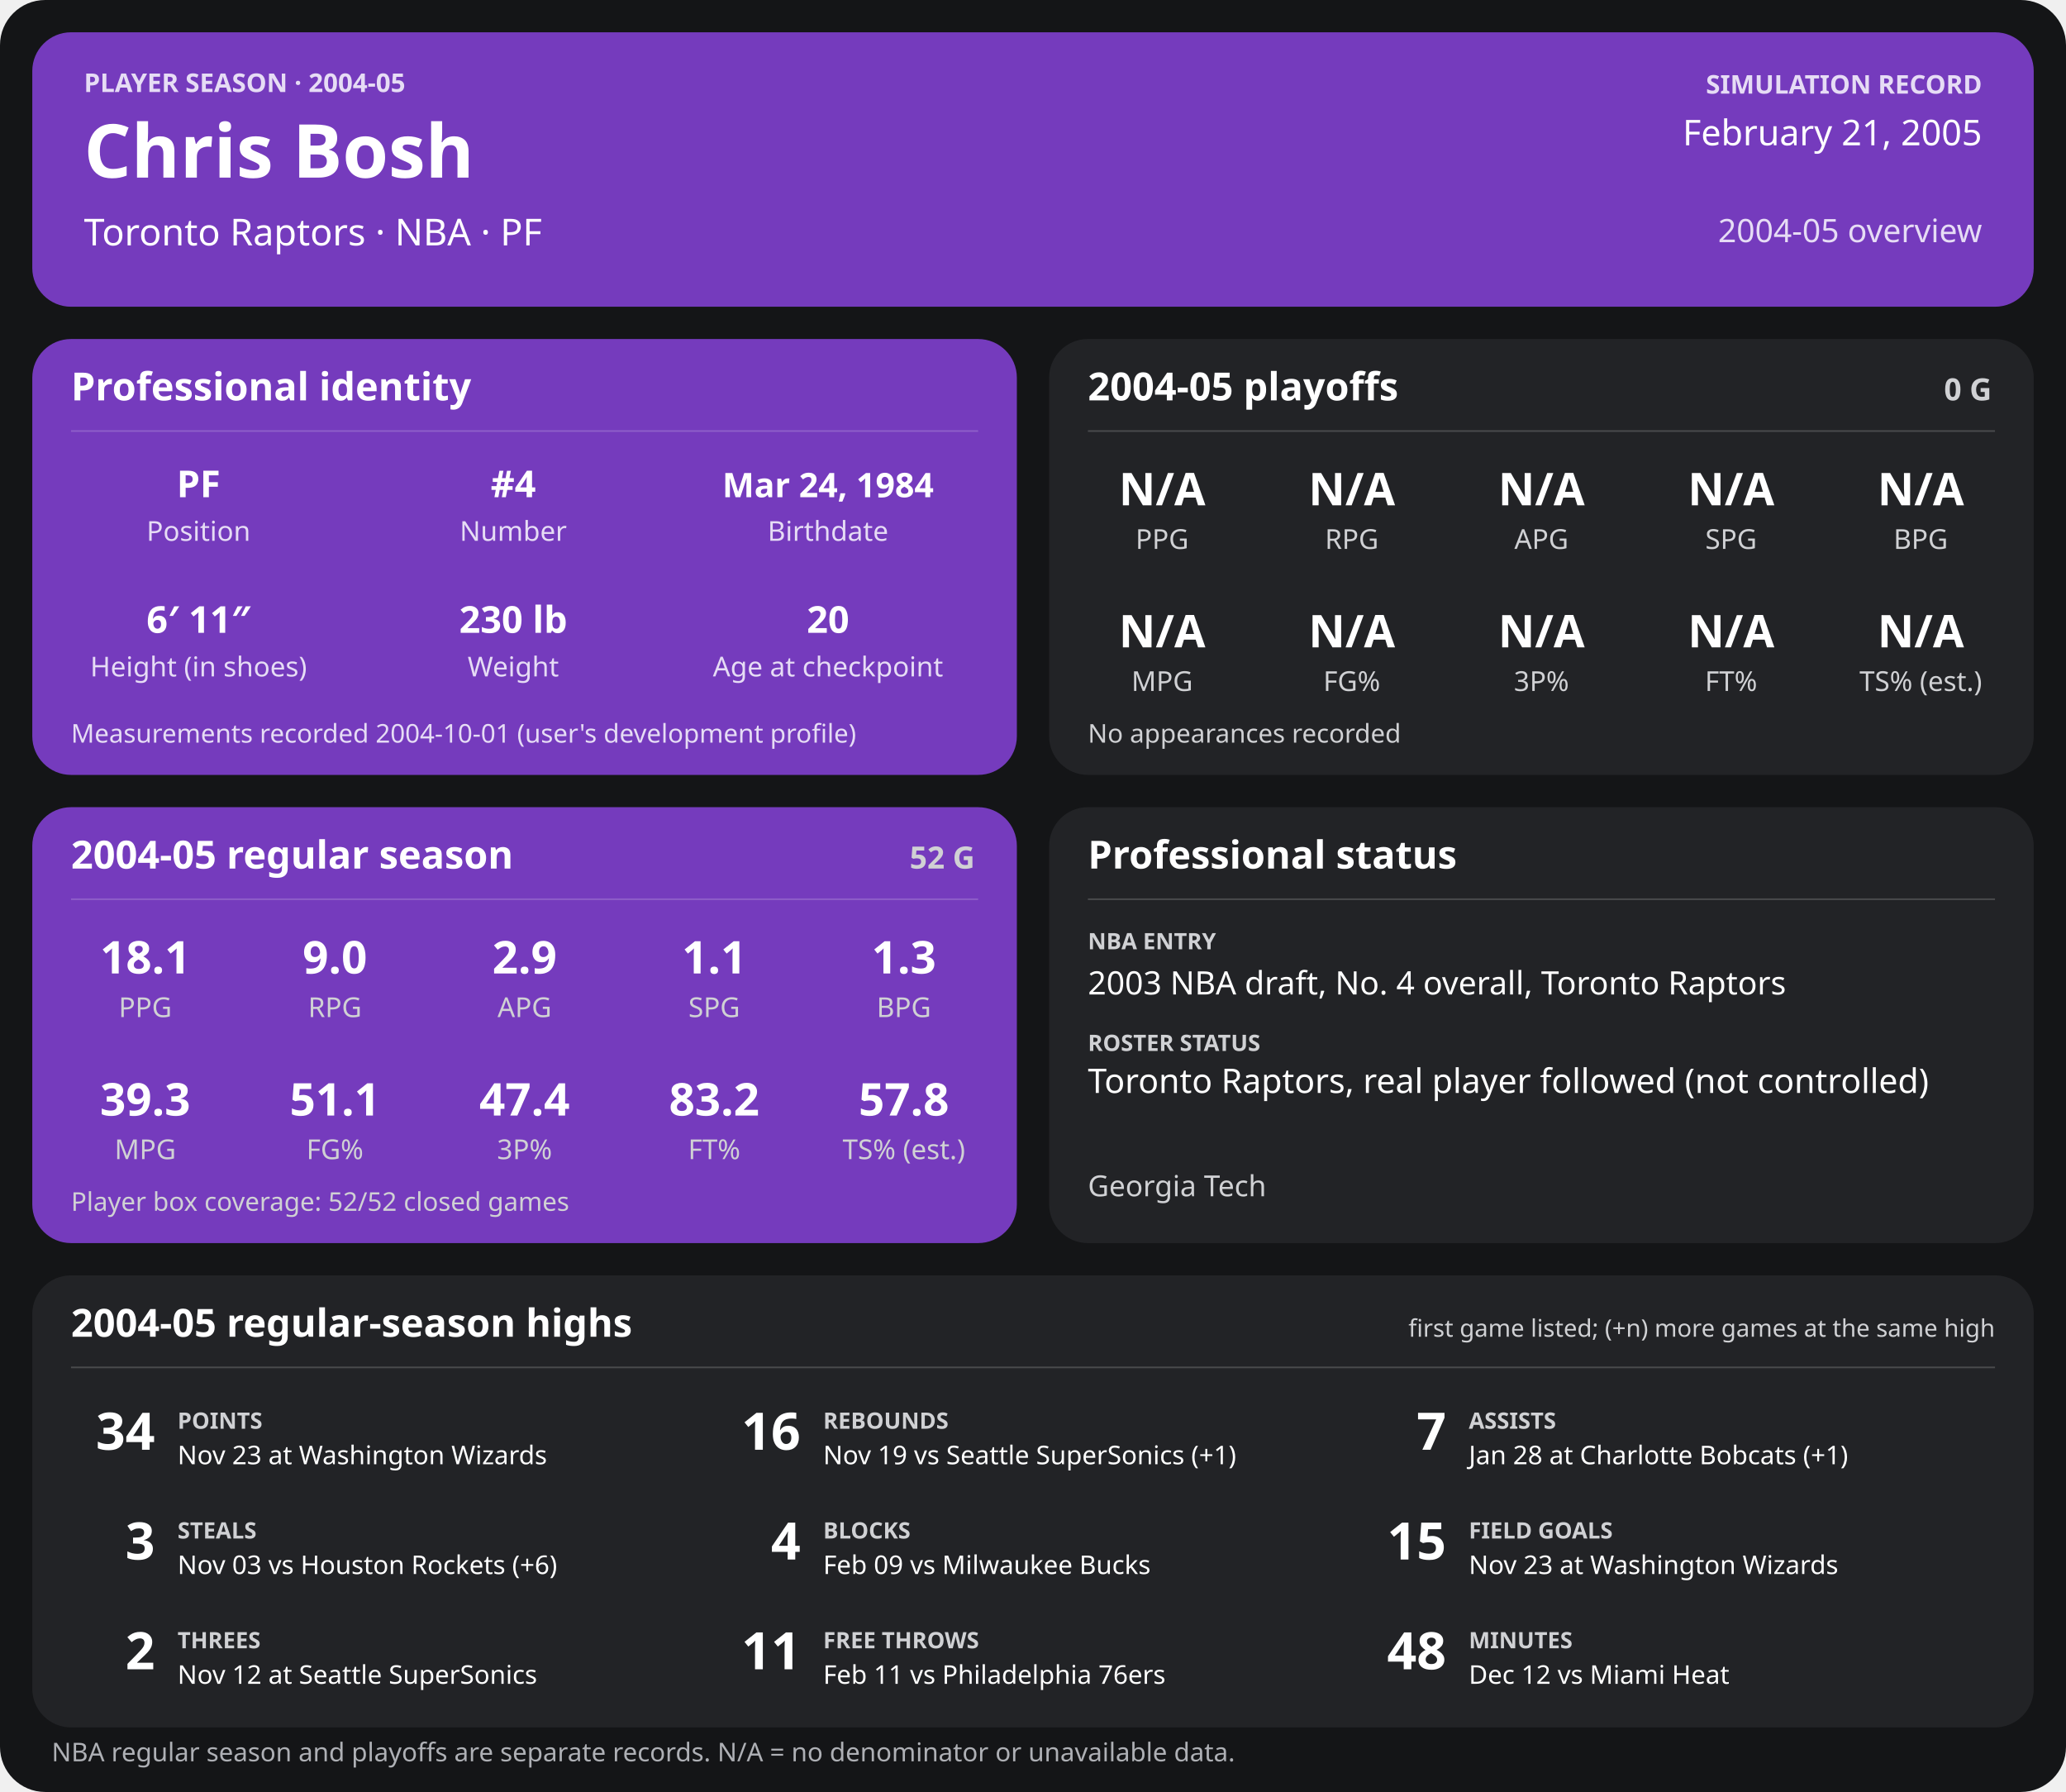
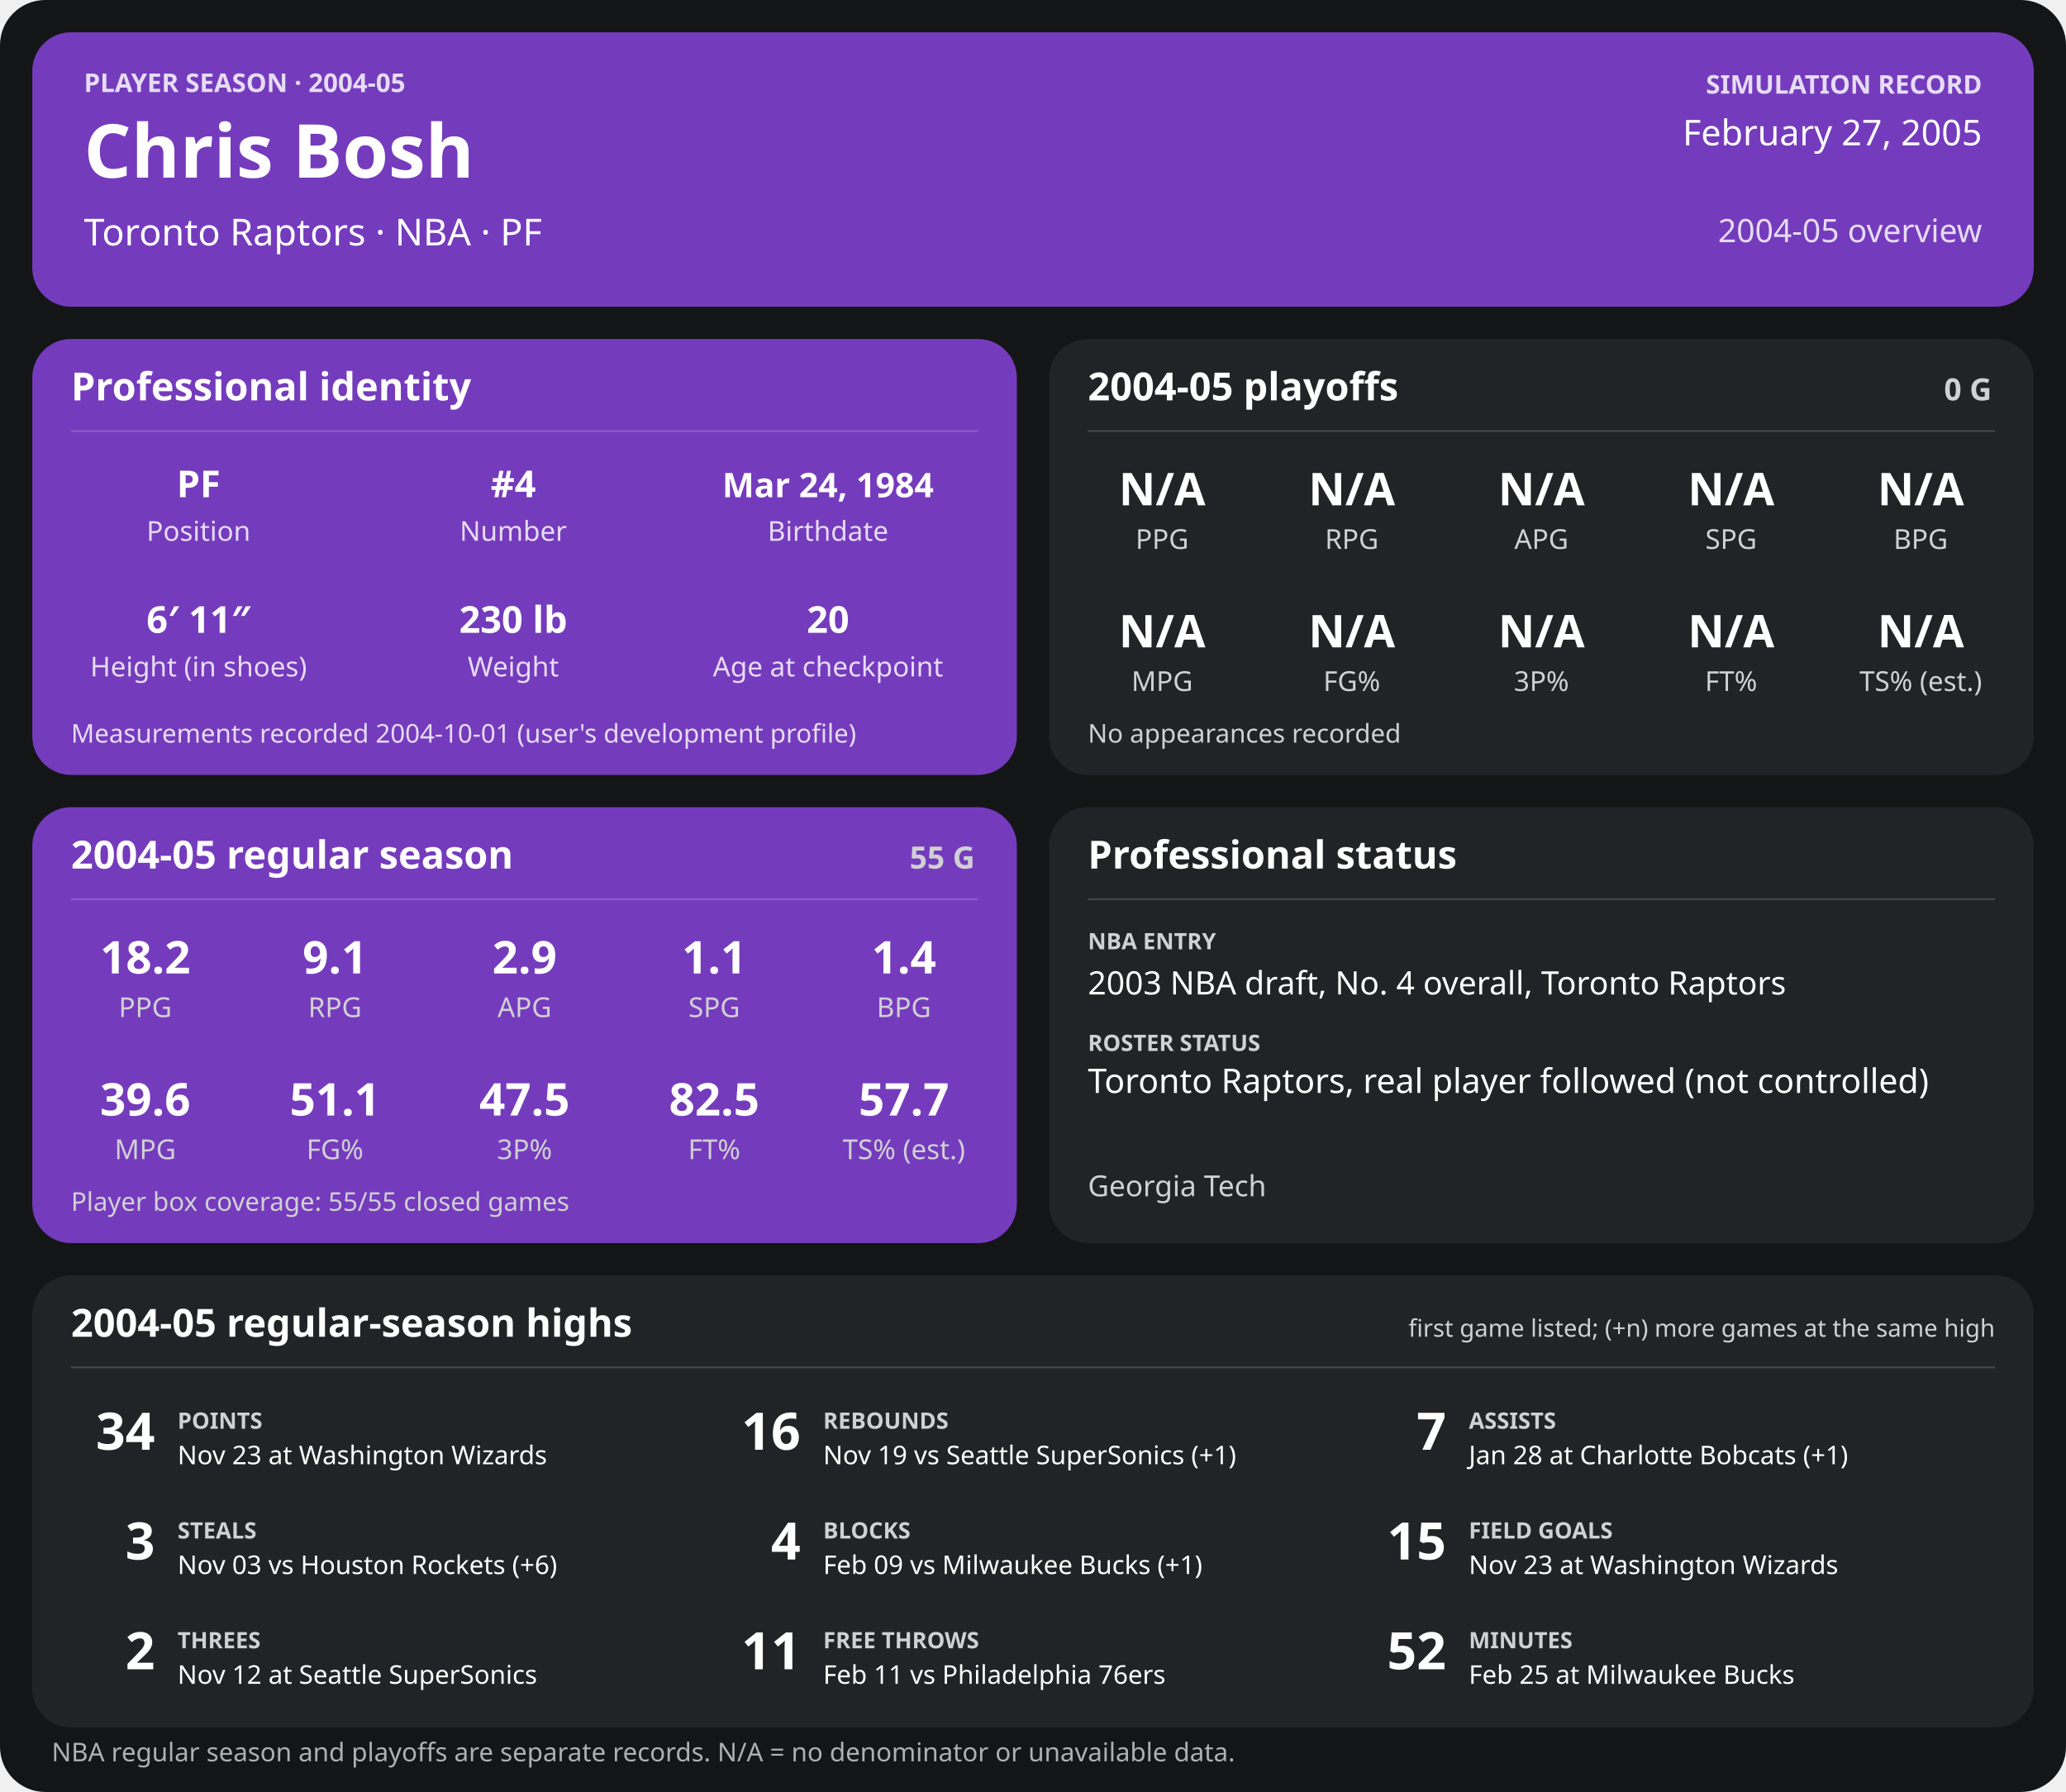
<svg xmlns="http://www.w3.org/2000/svg" width="1280" height="1110" viewBox="0 0 1280 1110" role="img" aria-labelledby="title desc">
  <rect width="1280" height="1110" rx="28" fill="#141517" />
  <g>
    <rect x="20" y="20" width="1240" height="170" rx="24" fill="#753bbd" />
    <text x="52" y="57" font-family="sans-serif" fill="#e6dcf5" font-size="16" font-weight="700" text-anchor="start">PLAYER SEASON · 2004-05</text>
    <text x="52" y="110" font-family="sans-serif" fill="#ffffff" font-size="46" font-weight="700" text-anchor="start">Chris Bosh</text>
    <text x="52" y="152" font-family="sans-serif" fill="#ffffff" font-size="23" font-weight="400" text-anchor="start">Toronto Raptors  ·  NBA  ·  PF</text>
    <text x="1228" y="58" font-family="sans-serif" fill="#e6dcf5" font-size="16" font-weight="700" text-anchor="end">SIMULATION RECORD</text>
-     <text x="1228" y="90" font-family="sans-serif" fill="#ffffff" font-size="22" font-weight="500" text-anchor="end">February 21, 2005</text>
+     <text x="1228" y="90" font-family="sans-serif" fill="#ffffff" font-size="22" font-weight="500" text-anchor="end">February 27, 2005</text>
    <text x="1228" y="150" font-family="sans-serif" fill="#e6dcf5" font-size="20" font-weight="500" text-anchor="end">2004-05 overview</text>
    <rect x="20" y="210" width="610" height="270" rx="24" fill="#753bbd" />
    <text x="44" y="248" font-family="sans-serif" fill="#ffffff" font-size="24" font-weight="700" text-anchor="start">Professional identity</text>
    <line x1="44" y1="267" x2="606" y2="267" stroke="#ffffff" stroke-opacity="0.18" />
    <text x="123" y="308" font-family="sans-serif" fill="#ffffff" font-size="23" font-weight="600" text-anchor="middle">PF</text>
    <text x="123" y="335" font-family="sans-serif" fill="#e6dcf5" font-size="17" font-weight="400" text-anchor="middle">Position</text>
    <text x="318" y="308" font-family="sans-serif" fill="#ffffff" font-size="23" font-weight="600" text-anchor="middle">#4</text>
    <text x="318" y="335" font-family="sans-serif" fill="#e6dcf5" font-size="17" font-weight="400" text-anchor="middle">Number</text>
    <text x="513" y="308" font-family="sans-serif" fill="#ffffff" font-size="21" font-weight="600" text-anchor="middle">Mar 24, 1984</text>
    <text x="513" y="335" font-family="sans-serif" fill="#e6dcf5" font-size="17" font-weight="400" text-anchor="middle">Birthdate</text>
    <text x="123" y="392" font-family="sans-serif" fill="#ffffff" font-size="23" font-weight="600" text-anchor="middle">6′ 11″</text>
    <text x="123" y="419" font-family="sans-serif" fill="#e6dcf5" font-size="17" font-weight="400" text-anchor="middle">Height (in shoes)</text>
    <text x="318" y="392" font-family="sans-serif" fill="#ffffff" font-size="23" font-weight="600" text-anchor="middle">230 lb</text>
    <text x="318" y="419" font-family="sans-serif" fill="#e6dcf5" font-size="17" font-weight="400" text-anchor="middle">Weight</text>
    <text x="513" y="392" font-family="sans-serif" fill="#ffffff" font-size="23" font-weight="600" text-anchor="middle">20</text>
    <text x="513" y="419" font-family="sans-serif" fill="#e6dcf5" font-size="17" font-weight="400" text-anchor="middle">Age at checkpoint</text>
    <text x="44" y="460" font-family="sans-serif" fill="#e6dcf5" font-size="16" font-weight="400" text-anchor="start">Measurements recorded 2004-10-01 (user's development profile)</text>
    <rect x="650" y="210" width="610" height="270" rx="24" fill="#222326" />
    <text x="674" y="248" font-family="sans-serif" fill="#ffffff" font-size="24" font-weight="700" text-anchor="start">2004-05 playoffs</text>
    <text x="1234" y="248" font-family="sans-serif" fill="#d0d1d4" font-size="19" font-weight="700" text-anchor="end">0 G</text>
    <line x1="674" y1="267" x2="1236" y2="267" stroke="#ffffff" stroke-opacity="0.18" />
    <text x="720.0" y="313" font-family="sans-serif" fill="#ffffff" font-size="28" font-weight="600" text-anchor="middle">N/A</text>
    <text x="720.0" y="340" font-family="sans-serif" fill="#d0d1d4" font-size="17" font-weight="400" text-anchor="middle">PPG</text>
    <text x="837.5" y="313" font-family="sans-serif" fill="#ffffff" font-size="28" font-weight="600" text-anchor="middle">N/A</text>
    <text x="837.5" y="340" font-family="sans-serif" fill="#d0d1d4" font-size="17" font-weight="400" text-anchor="middle">RPG</text>
    <text x="955.0" y="313" font-family="sans-serif" fill="#ffffff" font-size="28" font-weight="600" text-anchor="middle">N/A</text>
    <text x="955.0" y="340" font-family="sans-serif" fill="#d0d1d4" font-size="17" font-weight="400" text-anchor="middle">APG</text>
    <text x="1072.5" y="313" font-family="sans-serif" fill="#ffffff" font-size="28" font-weight="600" text-anchor="middle">N/A</text>
    <text x="1072.5" y="340" font-family="sans-serif" fill="#d0d1d4" font-size="17" font-weight="400" text-anchor="middle">SPG</text>
    <text x="1190.0" y="313" font-family="sans-serif" fill="#ffffff" font-size="28" font-weight="600" text-anchor="middle">N/A</text>
    <text x="1190.0" y="340" font-family="sans-serif" fill="#d0d1d4" font-size="17" font-weight="400" text-anchor="middle">BPG</text>
    <text x="720.0" y="401" font-family="sans-serif" fill="#ffffff" font-size="28" font-weight="600" text-anchor="middle">N/A</text>
    <text x="720.0" y="428" font-family="sans-serif" fill="#d0d1d4" font-size="17" font-weight="400" text-anchor="middle">MPG</text>
    <text x="837.5" y="401" font-family="sans-serif" fill="#ffffff" font-size="28" font-weight="600" text-anchor="middle">N/A</text>
    <text x="837.5" y="428" font-family="sans-serif" fill="#d0d1d4" font-size="17" font-weight="400" text-anchor="middle">FG%</text>
    <text x="955.0" y="401" font-family="sans-serif" fill="#ffffff" font-size="28" font-weight="600" text-anchor="middle">N/A</text>
    <text x="955.0" y="428" font-family="sans-serif" fill="#d0d1d4" font-size="17" font-weight="400" text-anchor="middle">3P%</text>
    <text x="1072.5" y="401" font-family="sans-serif" fill="#ffffff" font-size="28" font-weight="600" text-anchor="middle">N/A</text>
    <text x="1072.5" y="428" font-family="sans-serif" fill="#d0d1d4" font-size="17" font-weight="400" text-anchor="middle">FT%</text>
    <text x="1190.0" y="401" font-family="sans-serif" fill="#ffffff" font-size="28" font-weight="600" text-anchor="middle">N/A</text>
    <text x="1190.0" y="428" font-family="sans-serif" fill="#d0d1d4" font-size="17" font-weight="400" text-anchor="middle">TS% (est.)</text>
    <text x="674" y="460" font-family="sans-serif" fill="#d0d1d4" font-size="16" font-weight="400" text-anchor="start">No appearances recorded</text>
    <rect x="20" y="500" width="610" height="270" rx="24" fill="#753bbd" />
    <text x="44" y="538" font-family="sans-serif" fill="#ffffff" font-size="24" font-weight="700" text-anchor="start">2004-05 regular season</text>
-     <text x="604" y="538" font-family="sans-serif" fill="#d0d1d4" font-size="19" font-weight="700" text-anchor="end">52 G</text>
+     <text x="604" y="538" font-family="sans-serif" fill="#d0d1d4" font-size="19" font-weight="700" text-anchor="end">55 G</text>
    <line x1="44" y1="557" x2="606" y2="557" stroke="#ffffff" stroke-opacity="0.18" />
-     <text x="90.0" y="603" font-family="sans-serif" fill="#ffffff" font-size="28" font-weight="600" text-anchor="middle">18.1</text>
+     <text x="90.0" y="603" font-family="sans-serif" fill="#ffffff" font-size="28" font-weight="600" text-anchor="middle">18.2</text>
    <text x="90.0" y="630" font-family="sans-serif" fill="#d0d1d4" font-size="17" font-weight="400" text-anchor="middle">PPG</text>
-     <text x="207.5" y="603" font-family="sans-serif" fill="#ffffff" font-size="28" font-weight="600" text-anchor="middle">9.0</text>
+     <text x="207.5" y="603" font-family="sans-serif" fill="#ffffff" font-size="28" font-weight="600" text-anchor="middle">9.1</text>
    <text x="207.5" y="630" font-family="sans-serif" fill="#d0d1d4" font-size="17" font-weight="400" text-anchor="middle">RPG</text>
    <text x="325.0" y="603" font-family="sans-serif" fill="#ffffff" font-size="28" font-weight="600" text-anchor="middle">2.9</text>
    <text x="325.0" y="630" font-family="sans-serif" fill="#d0d1d4" font-size="17" font-weight="400" text-anchor="middle">APG</text>
    <text x="442.5" y="603" font-family="sans-serif" fill="#ffffff" font-size="28" font-weight="600" text-anchor="middle">1.1</text>
    <text x="442.5" y="630" font-family="sans-serif" fill="#d0d1d4" font-size="17" font-weight="400" text-anchor="middle">SPG</text>
-     <text x="560.0" y="603" font-family="sans-serif" fill="#ffffff" font-size="28" font-weight="600" text-anchor="middle">1.3</text>
+     <text x="560.0" y="603" font-family="sans-serif" fill="#ffffff" font-size="28" font-weight="600" text-anchor="middle">1.4</text>
    <text x="560.0" y="630" font-family="sans-serif" fill="#d0d1d4" font-size="17" font-weight="400" text-anchor="middle">BPG</text>
-     <text x="90.0" y="691" font-family="sans-serif" fill="#ffffff" font-size="28" font-weight="600" text-anchor="middle">39.3</text>
+     <text x="90.0" y="691" font-family="sans-serif" fill="#ffffff" font-size="28" font-weight="600" text-anchor="middle">39.6</text>
    <text x="90.0" y="718" font-family="sans-serif" fill="#d0d1d4" font-size="17" font-weight="400" text-anchor="middle">MPG</text>
    <text x="207.5" y="691" font-family="sans-serif" fill="#ffffff" font-size="28" font-weight="600" text-anchor="middle">51.1</text>
    <text x="207.5" y="718" font-family="sans-serif" fill="#d0d1d4" font-size="17" font-weight="400" text-anchor="middle">FG%</text>
-     <text x="325.0" y="691" font-family="sans-serif" fill="#ffffff" font-size="28" font-weight="600" text-anchor="middle">47.4</text>
+     <text x="325.0" y="691" font-family="sans-serif" fill="#ffffff" font-size="28" font-weight="600" text-anchor="middle">47.5</text>
    <text x="325.0" y="718" font-family="sans-serif" fill="#d0d1d4" font-size="17" font-weight="400" text-anchor="middle">3P%</text>
-     <text x="442.5" y="691" font-family="sans-serif" fill="#ffffff" font-size="28" font-weight="600" text-anchor="middle">83.2</text>
+     <text x="442.5" y="691" font-family="sans-serif" fill="#ffffff" font-size="28" font-weight="600" text-anchor="middle">82.5</text>
    <text x="442.5" y="718" font-family="sans-serif" fill="#d0d1d4" font-size="17" font-weight="400" text-anchor="middle">FT%</text>
-     <text x="560.0" y="691" font-family="sans-serif" fill="#ffffff" font-size="28" font-weight="600" text-anchor="middle">57.8</text>
+     <text x="560.0" y="691" font-family="sans-serif" fill="#ffffff" font-size="28" font-weight="600" text-anchor="middle">57.7</text>
    <text x="560.0" y="718" font-family="sans-serif" fill="#d0d1d4" font-size="17" font-weight="400" text-anchor="middle">TS% (est.)</text>
-     <text x="44" y="750" font-family="sans-serif" fill="#d0d1d4" font-size="16" font-weight="400" text-anchor="start">Player box coverage: 52/52 closed games</text>
+     <text x="44" y="750" font-family="sans-serif" fill="#d0d1d4" font-size="16" font-weight="400" text-anchor="start">Player box coverage: 55/55 closed games</text>
    <rect x="650" y="500" width="610" height="270" rx="24" fill="#222326" />
    <text x="674" y="538" font-family="sans-serif" fill="#ffffff" font-size="24" font-weight="700" text-anchor="start">Professional status</text>
    <line x1="674" y1="557" x2="1236" y2="557" stroke="#ffffff" stroke-opacity="0.18" />
    <text x="674" y="588" font-family="sans-serif" fill="#d0d1d4" font-size="14" font-weight="700" text-anchor="start">NBA ENTRY</text>
    <text x="674" y="616" font-family="sans-serif" fill="#ffffff" font-size="20" font-weight="500" text-anchor="start">2003 NBA draft, No. 4 overall, Toronto Raptors</text>
    <text x="674" y="651" font-family="sans-serif" fill="#d0d1d4" font-size="14" font-weight="700" text-anchor="start">ROSTER STATUS</text>
    <text x="674" y="677" font-family="sans-serif" fill="#ffffff" font-size="21" font-weight="500" text-anchor="start">Toronto Raptors, real player followed (not controlled)</text>
    <text x="674" y="741" font-family="sans-serif" fill="#d0d1d4" font-size="18" font-weight="400" text-anchor="start">Georgia Tech</text>
    <rect x="20" y="790" width="1240" height="280" rx="24" fill="#222326" />
    <text x="44" y="828" font-family="sans-serif" fill="#ffffff" font-size="24" font-weight="700" text-anchor="start">2004-05 regular-season highs</text>
    <text x="1236" y="828" font-family="sans-serif" fill="#d0d1d4" font-size="15" font-weight="400" text-anchor="end">first game listed; (+n) more games at the same high</text>
    <line x1="44" y1="847" x2="1236" y2="847" stroke="#ffffff" stroke-opacity="0.18" />
    <text x="96" y="898" font-family="sans-serif" fill="#ffffff" font-size="32" font-weight="700" text-anchor="end">34</text>
    <text x="110" y="885" font-family="sans-serif" fill="#d0d1d4" font-size="14" font-weight="700" text-anchor="start">POINTS</text>
    <text x="110" y="907" font-family="sans-serif" fill="#ffffff" font-size="16" font-weight="400" text-anchor="start">Nov 23 at Washington Wizards</text>
    <text x="496" y="898" font-family="sans-serif" fill="#ffffff" font-size="32" font-weight="700" text-anchor="end">16</text>
    <text x="510" y="885" font-family="sans-serif" fill="#d0d1d4" font-size="14" font-weight="700" text-anchor="start">REBOUNDS</text>
    <text x="510" y="907" font-family="sans-serif" fill="#ffffff" font-size="16" font-weight="400" text-anchor="start">Nov 19 vs Seattle SuperSonics (+1)</text>
    <text x="896" y="898" font-family="sans-serif" fill="#ffffff" font-size="32" font-weight="700" text-anchor="end">7</text>
    <text x="910" y="885" font-family="sans-serif" fill="#d0d1d4" font-size="14" font-weight="700" text-anchor="start">ASSISTS</text>
    <text x="910" y="907" font-family="sans-serif" fill="#ffffff" font-size="16" font-weight="400" text-anchor="start">Jan 28 at Charlotte Bobcats (+1)</text>
    <text x="96" y="966" font-family="sans-serif" fill="#ffffff" font-size="32" font-weight="700" text-anchor="end">3</text>
    <text x="110" y="953" font-family="sans-serif" fill="#d0d1d4" font-size="14" font-weight="700" text-anchor="start">STEALS</text>
    <text x="110" y="975" font-family="sans-serif" fill="#ffffff" font-size="16" font-weight="400" text-anchor="start">Nov 03 vs Houston Rockets (+6)</text>
    <text x="496" y="966" font-family="sans-serif" fill="#ffffff" font-size="32" font-weight="700" text-anchor="end">4</text>
    <text x="510" y="953" font-family="sans-serif" fill="#d0d1d4" font-size="14" font-weight="700" text-anchor="start">BLOCKS</text>
-     <text x="510" y="975" font-family="sans-serif" fill="#ffffff" font-size="16" font-weight="400" text-anchor="start">Feb 09 vs Milwaukee Bucks</text>
+     <text x="510" y="975" font-family="sans-serif" fill="#ffffff" font-size="16" font-weight="400" text-anchor="start">Feb 09 vs Milwaukee Bucks (+1)</text>
    <text x="896" y="966" font-family="sans-serif" fill="#ffffff" font-size="32" font-weight="700" text-anchor="end">15</text>
    <text x="910" y="953" font-family="sans-serif" fill="#d0d1d4" font-size="14" font-weight="700" text-anchor="start">FIELD GOALS</text>
    <text x="910" y="975" font-family="sans-serif" fill="#ffffff" font-size="16" font-weight="400" text-anchor="start">Nov 23 at Washington Wizards</text>
    <text x="96" y="1034" font-family="sans-serif" fill="#ffffff" font-size="32" font-weight="700" text-anchor="end">2</text>
    <text x="110" y="1021" font-family="sans-serif" fill="#d0d1d4" font-size="14" font-weight="700" text-anchor="start">THREES</text>
    <text x="110" y="1043" font-family="sans-serif" fill="#ffffff" font-size="16" font-weight="400" text-anchor="start">Nov 12 at Seattle SuperSonics</text>
    <text x="496" y="1034" font-family="sans-serif" fill="#ffffff" font-size="32" font-weight="700" text-anchor="end">11</text>
    <text x="510" y="1021" font-family="sans-serif" fill="#d0d1d4" font-size="14" font-weight="700" text-anchor="start">FREE THROWS</text>
    <text x="510" y="1043" font-family="sans-serif" fill="#ffffff" font-size="16" font-weight="400" text-anchor="start">Feb 11 vs Philadelphia 76ers</text>
-     <text x="896" y="1034" font-family="sans-serif" fill="#ffffff" font-size="32" font-weight="700" text-anchor="end">48</text>
+     <text x="896" y="1034" font-family="sans-serif" fill="#ffffff" font-size="32" font-weight="700" text-anchor="end">52</text>
    <text x="910" y="1021" font-family="sans-serif" fill="#d0d1d4" font-size="14" font-weight="700" text-anchor="start">MINUTES</text>
-     <text x="910" y="1043" font-family="sans-serif" fill="#ffffff" font-size="16" font-weight="400" text-anchor="start">Dec 12 vs Miami Heat</text>
+     <text x="910" y="1043" font-family="sans-serif" fill="#ffffff" font-size="16" font-weight="400" text-anchor="start">Feb 25 at Milwaukee Bucks</text>
    <text x="32" y="1091" font-family="sans-serif" fill="#aeb0b5" font-size="16" font-weight="400" text-anchor="start">NBA regular season and playoffs are separate records. N/A = no denominator or unavailable data.</text>
  </g>
</svg>
